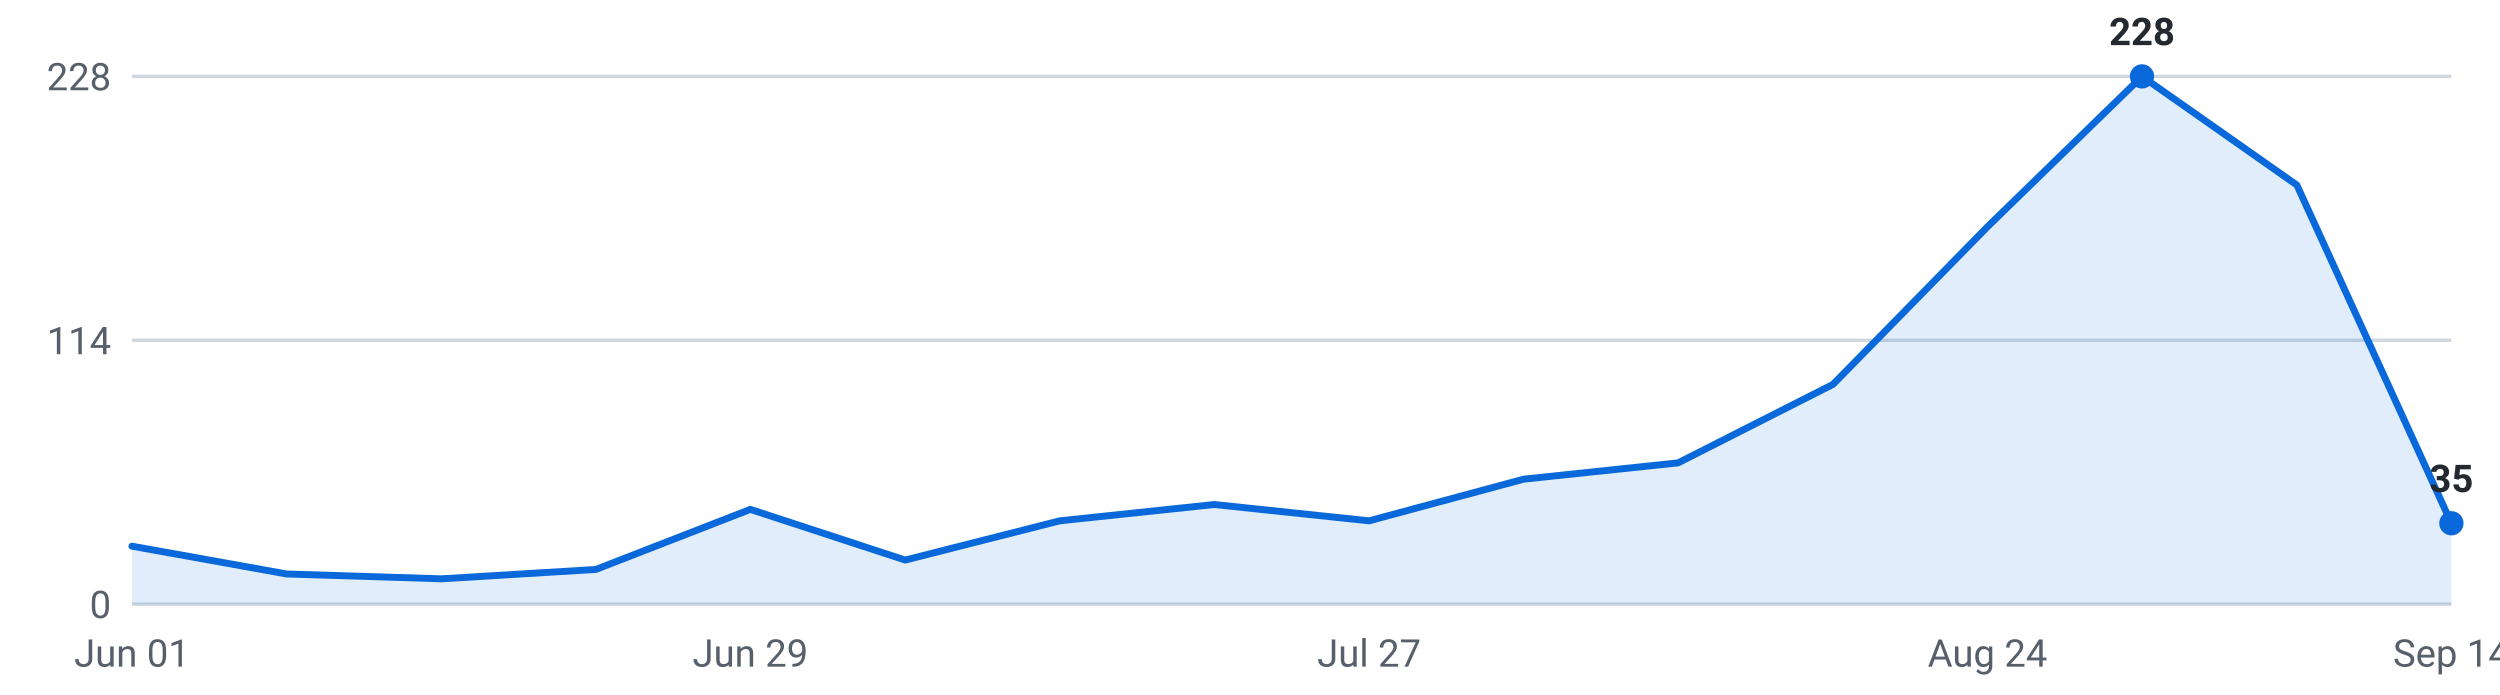
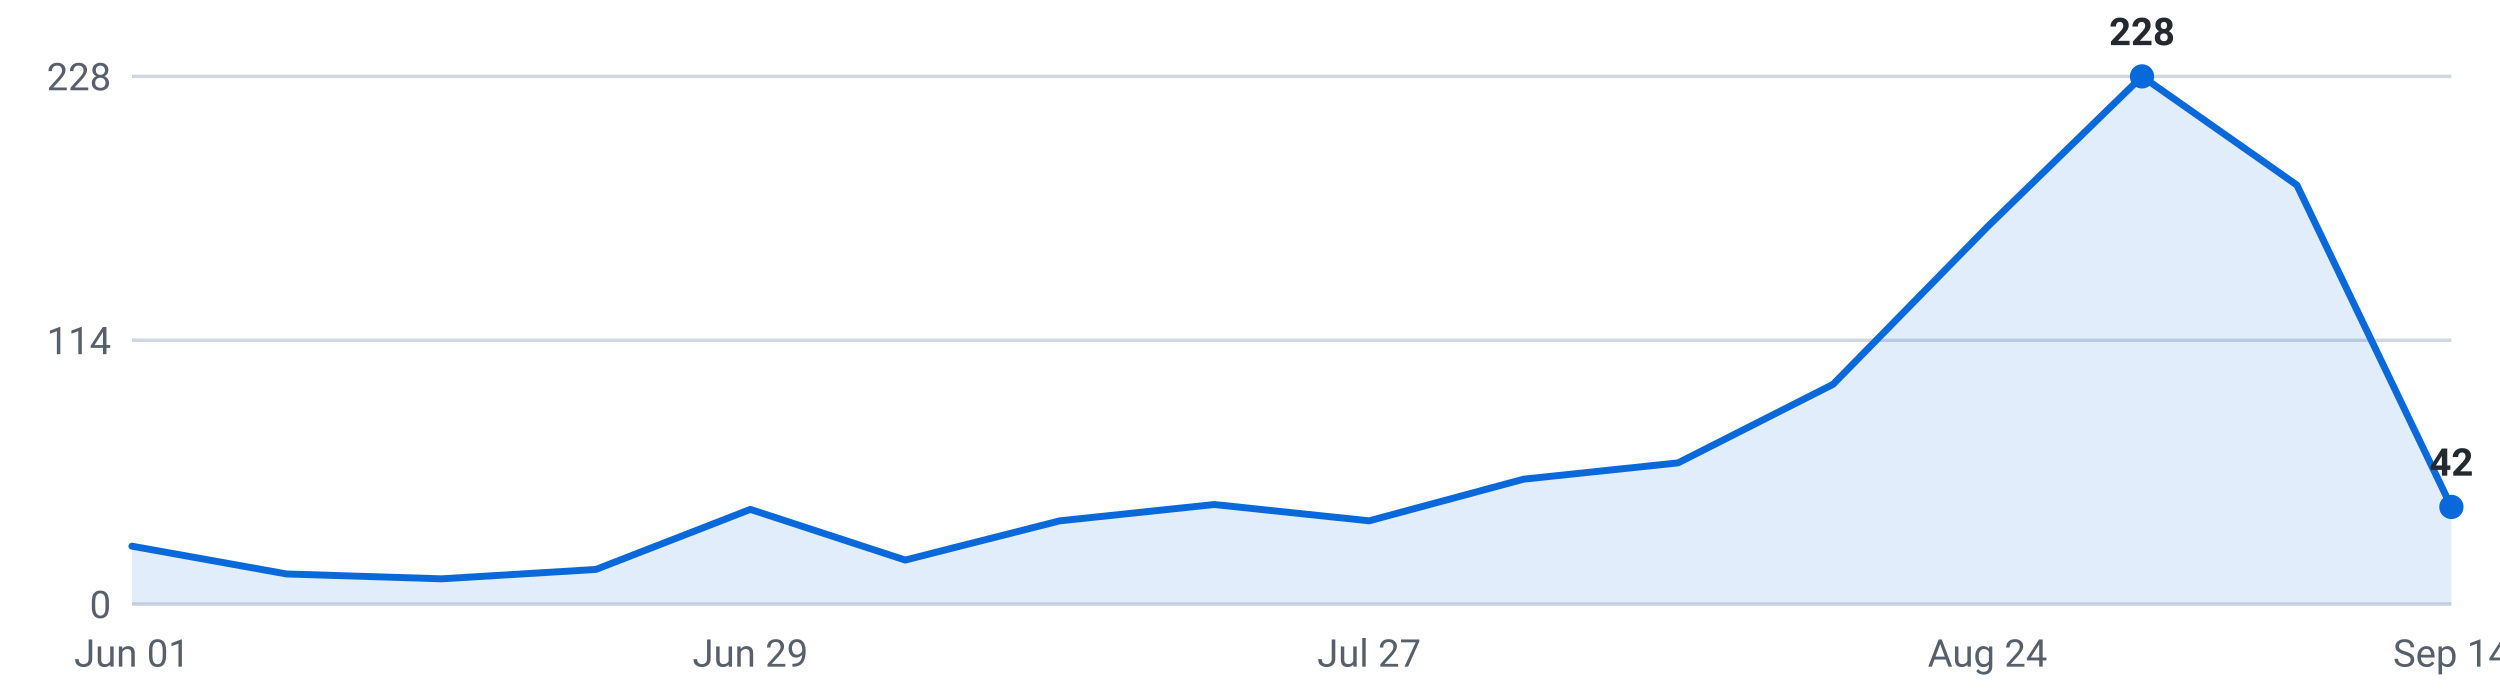
<svg xmlns="http://www.w3.org/2000/svg" viewBox="0 0 720 200" width="720" height="200" role="img" aria-label="Internships posted per week, last 16 weeks">
  <g font-family="-apple-system,Segoe UI,Roboto,sans-serif" font-size="11">
    <line x1="38" y1="174.0" x2="706" y2="174.0" stroke="#d0d7de" stroke-width="1" />
    <text x="32" y="178.0" text-anchor="end" fill="#57606a">0</text>
    <line x1="38" y1="98.0" x2="706" y2="98.0" stroke="#d0d7de" stroke-width="1" />
    <text x="32" y="102.0" text-anchor="end" fill="#57606a">114</text>
    <line x1="38" y1="22.0" x2="706" y2="22.0" stroke="#d0d7de" stroke-width="1" />
    <text x="32" y="26.0" text-anchor="end" fill="#57606a">228</text>
-     <path d="M38.0,174 L38.0,157.3 L82.5,165.3 L127.1,166.7 L171.6,164.0 L216.1,146.7 L260.7,161.3 L305.2,150.0 L349.7,145.3 L394.3,150.0 L438.8,138.0 L483.3,133.3 L527.9,110.7 L572.4,65.3 L616.9,22.0 L661.5,53.3 L706.0,150.7 L706.0,174 Z" fill="#0969da" fill-opacity="0.12" />
-     <polyline points="38.0,157.3 82.5,165.3 127.1,166.7 171.6,164.0 216.1,146.7 260.7,161.3 305.2,150.0 349.7,145.3 394.3,150.0 438.8,138.0 483.3,133.3 527.9,110.7 572.4,65.3 616.9,22.0 661.5,53.3 706.0,150.7" fill="none" stroke="#0969da" stroke-width="2" stroke-linejoin="round" stroke-linecap="round" />
+     <path d="M38.0,174 L38.0,157.3 L82.5,165.3 L127.1,166.7 L171.6,164.0 L216.1,146.7 L260.7,161.3 L305.2,150.0 L349.7,145.3 L394.3,150.0 L438.8,138.0 L483.3,133.3 L527.9,110.7 L572.4,65.3 L616.9,22.0 L661.5,53.3 L706.0,146.0 L706.0,174 Z" fill="#0969da" fill-opacity="0.12" />
+     <polyline points="38.0,157.3 82.5,165.3 127.1,166.7 171.6,164.0 216.1,146.7 260.7,161.3 305.2,150.0 349.7,145.3 394.3,150.0 438.8,138.0 483.3,133.3 527.9,110.7 572.4,65.3 616.9,22.0 661.5,53.3 706.0,146.0" fill="none" stroke="#0969da" stroke-width="2" stroke-linejoin="round" stroke-linecap="round" />
    <circle cx="616.9" cy="22.0" r="3.5" fill="#0969da" />
    <text x="616.9" y="13.0" text-anchor="middle" fill="#24292f" font-weight="600">228</text>
-     <circle cx="706.0" cy="150.7" r="3.5" fill="#0969da" />
-     <text x="706.0" y="141.7" text-anchor="middle" fill="#24292f" font-weight="600">35</text>
+     <circle cx="706.0" cy="146.0" r="3.5" fill="#0969da" />
+     <text x="706.0" y="137.0" text-anchor="middle" fill="#24292f" font-weight="600">42</text>
    <text x="38.0" y="192" text-anchor="middle" fill="#57606a">Jun 01</text>
    <text x="216.1" y="192" text-anchor="middle" fill="#57606a">Jun 29</text>
    <text x="394.3" y="192" text-anchor="middle" fill="#57606a">Jul 27</text>
    <text x="572.4" y="192" text-anchor="middle" fill="#57606a">Aug 24</text>
    <text x="706.0" y="192" text-anchor="middle" fill="#57606a">Sep 14</text>
  </g>
</svg>
